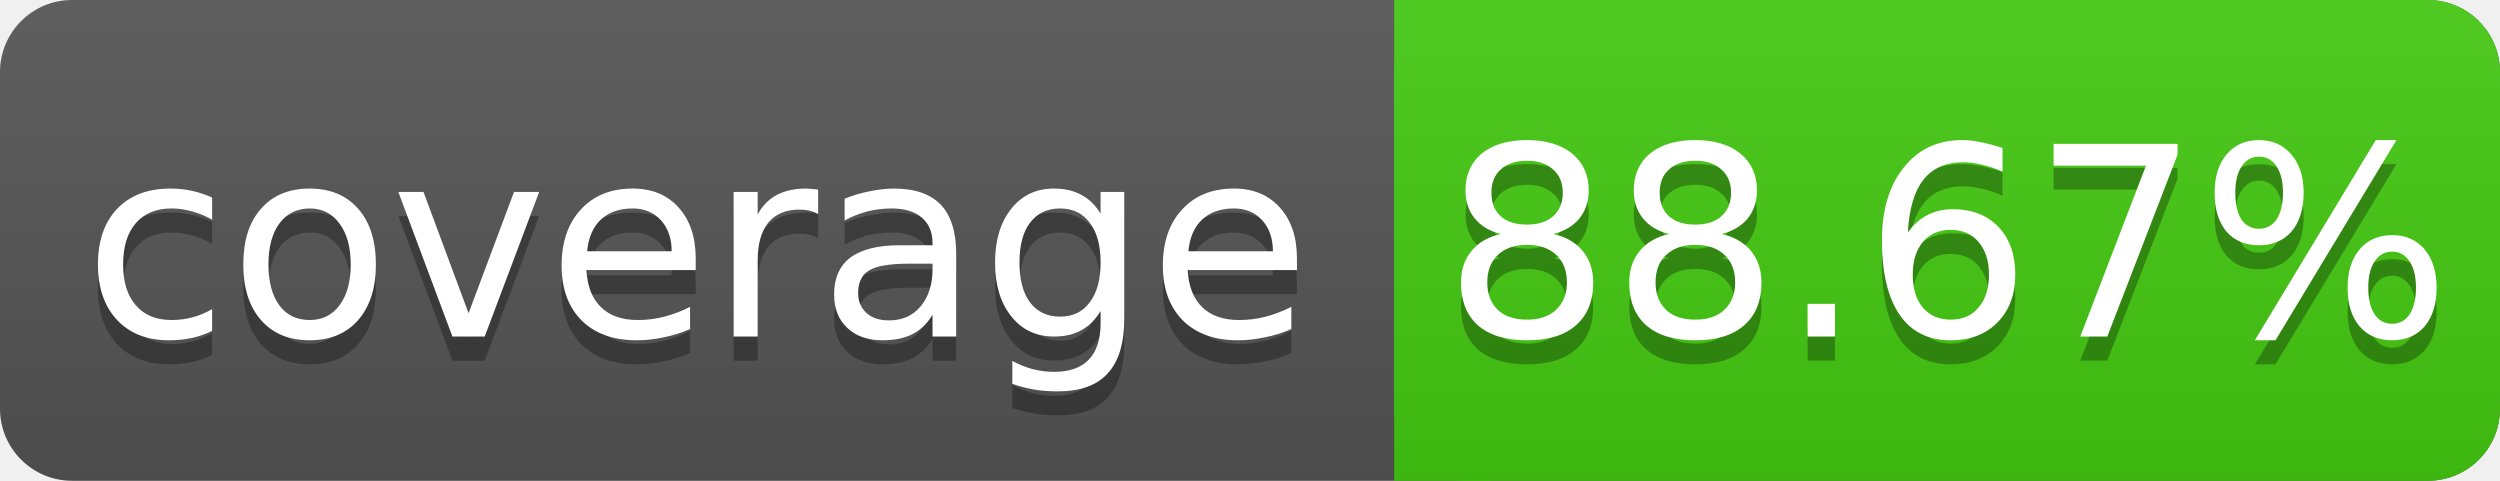
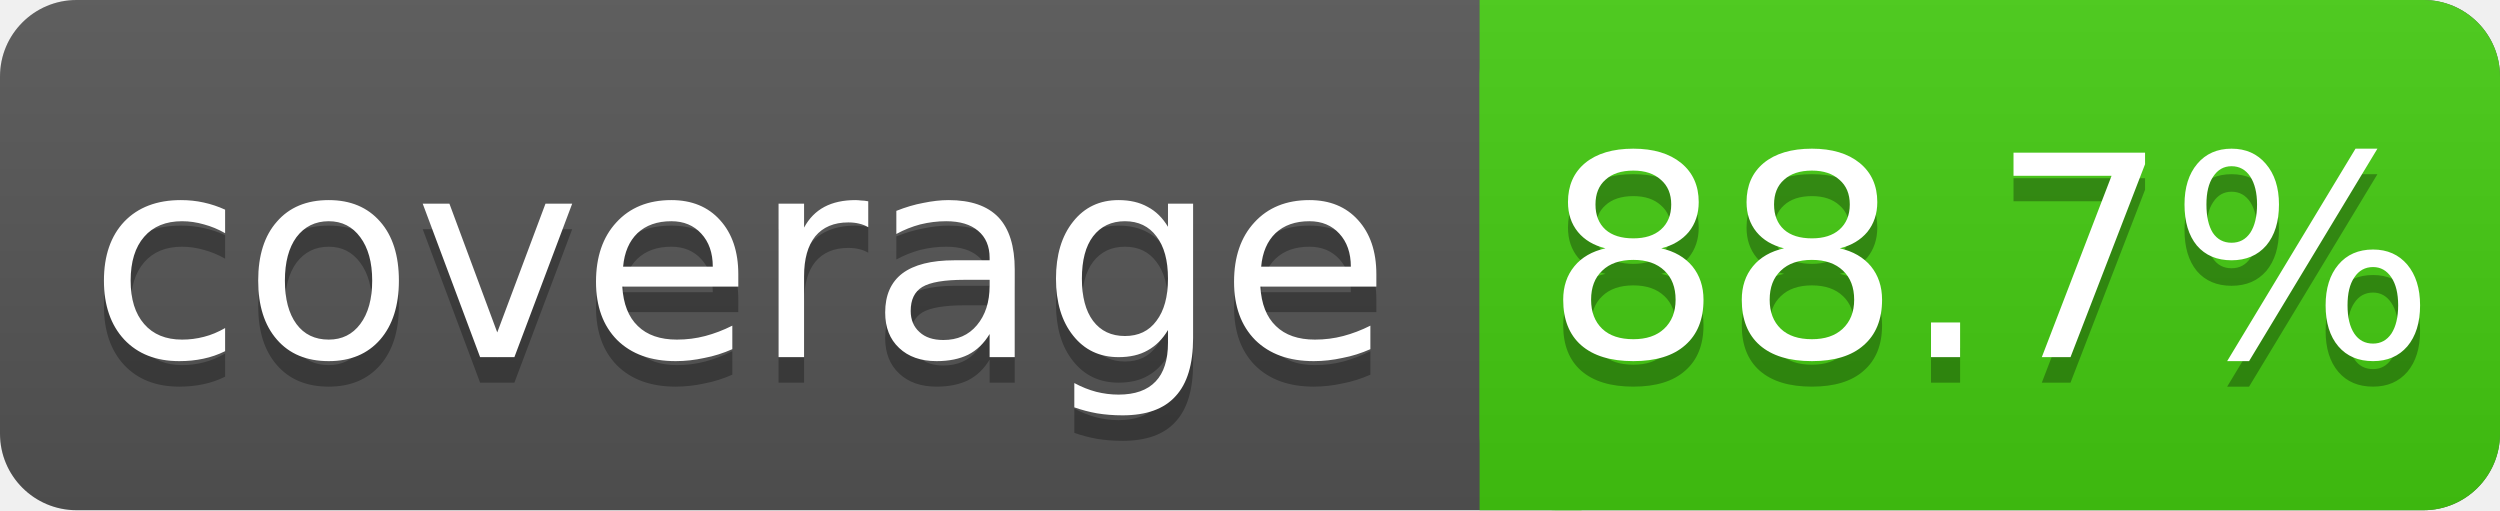
- <svg xmlns="http://www.w3.org/2000/svg" width="104" height="20">
+ <svg xmlns="http://www.w3.org/2000/svg" width="98" height="20">
  <linearGradient id="s" x2="0" y2="100%">
    <stop offset="0" stop-color="#bbb" stop-opacity=".1" />
    <stop offset="1" stop-opacity=".1" />
  </linearGradient>
-   <rect rx="3" width="104" height="20" fill="#555" />
-   <rect rx="3" x="58" width="46" height="20" fill="#4c1" />
+   <rect rx="3" width="98" height="20" fill="#555" />
+   <rect rx="3" x="58" width="40" height="20" fill="#4c1" />
  <rect x="58" width="4" height="20" fill="#4c1" />
-   <rect rx="3" width="104" height="20" fill="url(#s)" />
+   <rect rx="3" width="98" height="20" fill="url(#s)" />
  <g fill="#fff" text-anchor="middle" font-family="DejaVu Sans,Verdana,Geneva,sans-serif" font-size="11">
    <text x="29" y="15" fill="#010101" fill-opacity=".3">coverage</text>
    <text x="29" y="14">coverage</text>
-     <text x="81" y="15" fill="#010101" fill-opacity=".3">88.67%</text>
-     <text x="81" y="14">88.67%</text>
+     <text x="78" y="15" fill="#010101" fill-opacity=".3">88.7%</text>
+     <text x="78" y="14">88.7%</text>
  </g>
</svg>
